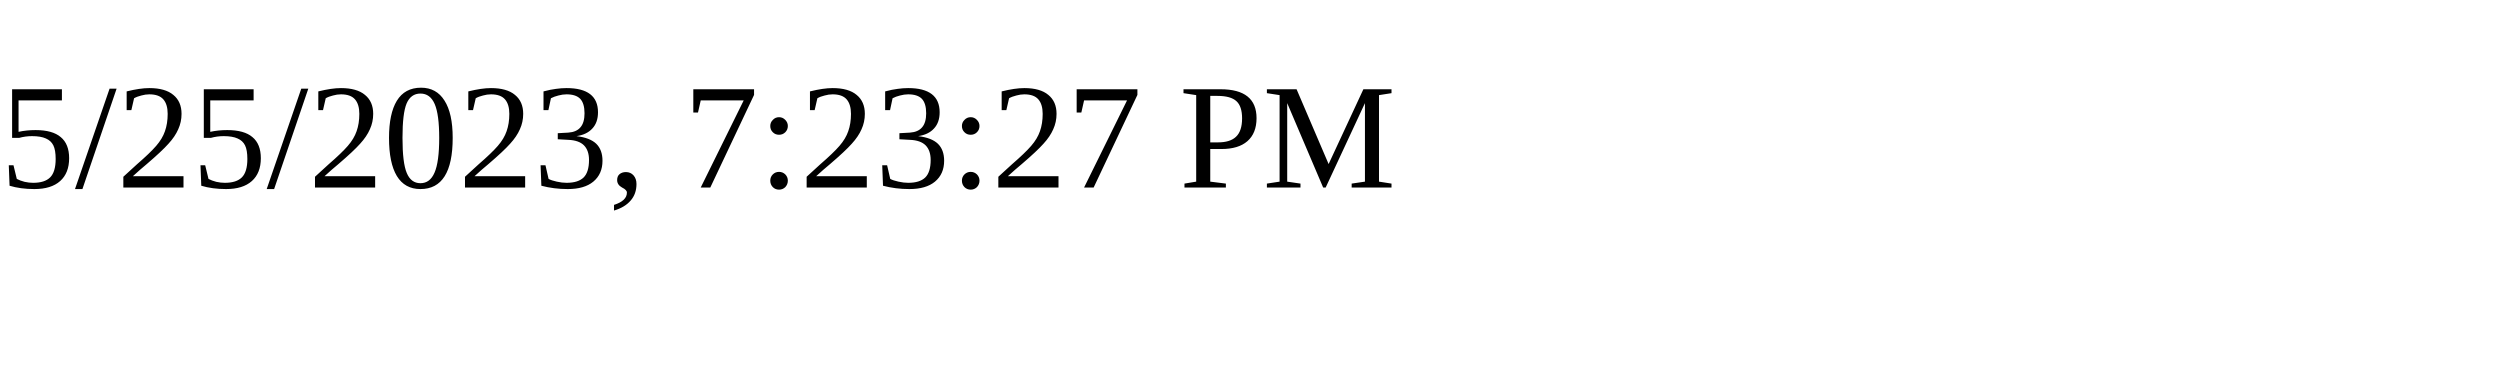
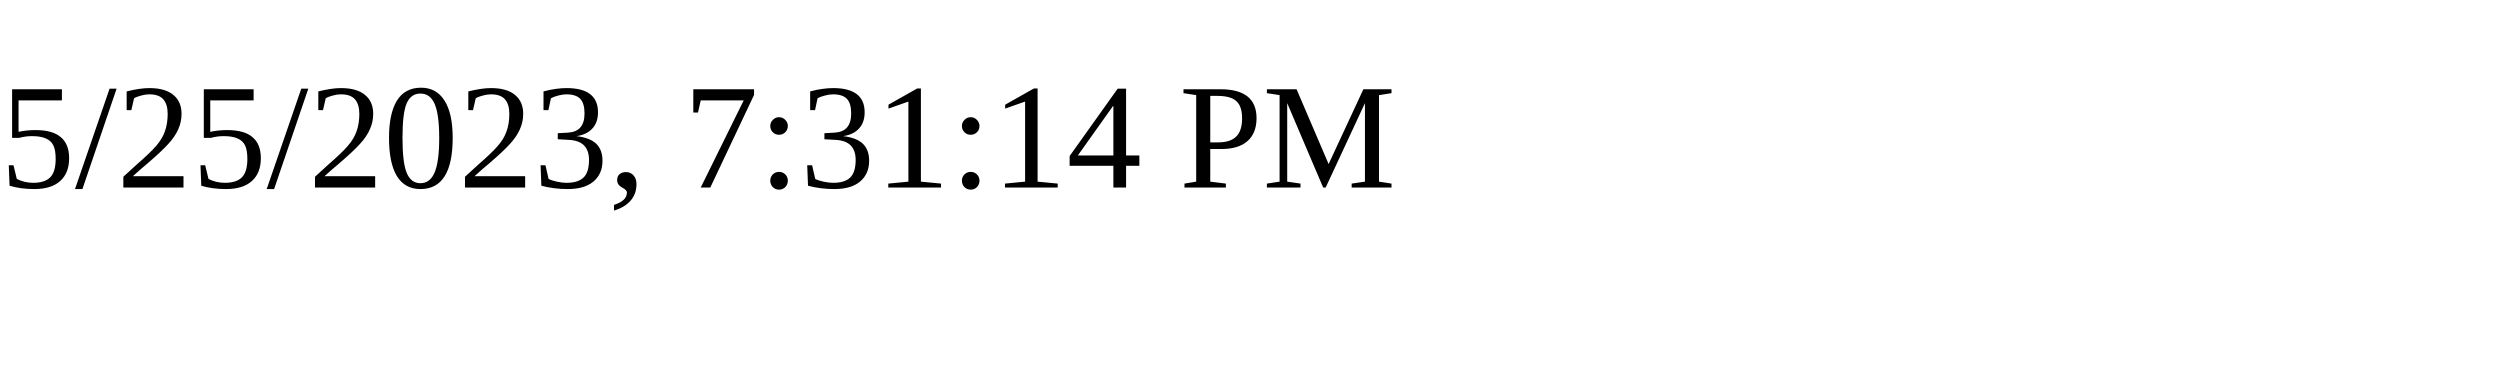
<svg xmlns="http://www.w3.org/2000/svg" height="30" width="200">
-   <text x="0" y="15">5/25/2023, 7:23:27 PM</text>
+   <text x="0" y="15">5/25/2023, 7:31:14 PM</text>
</svg>
